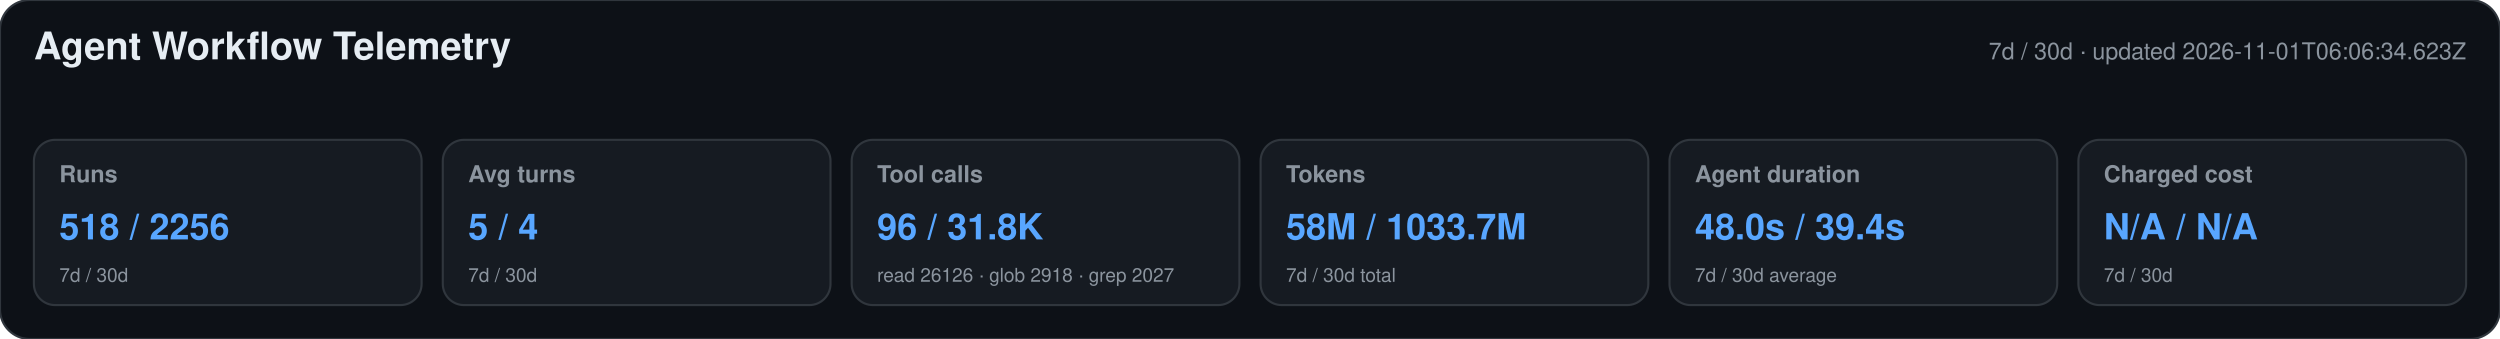
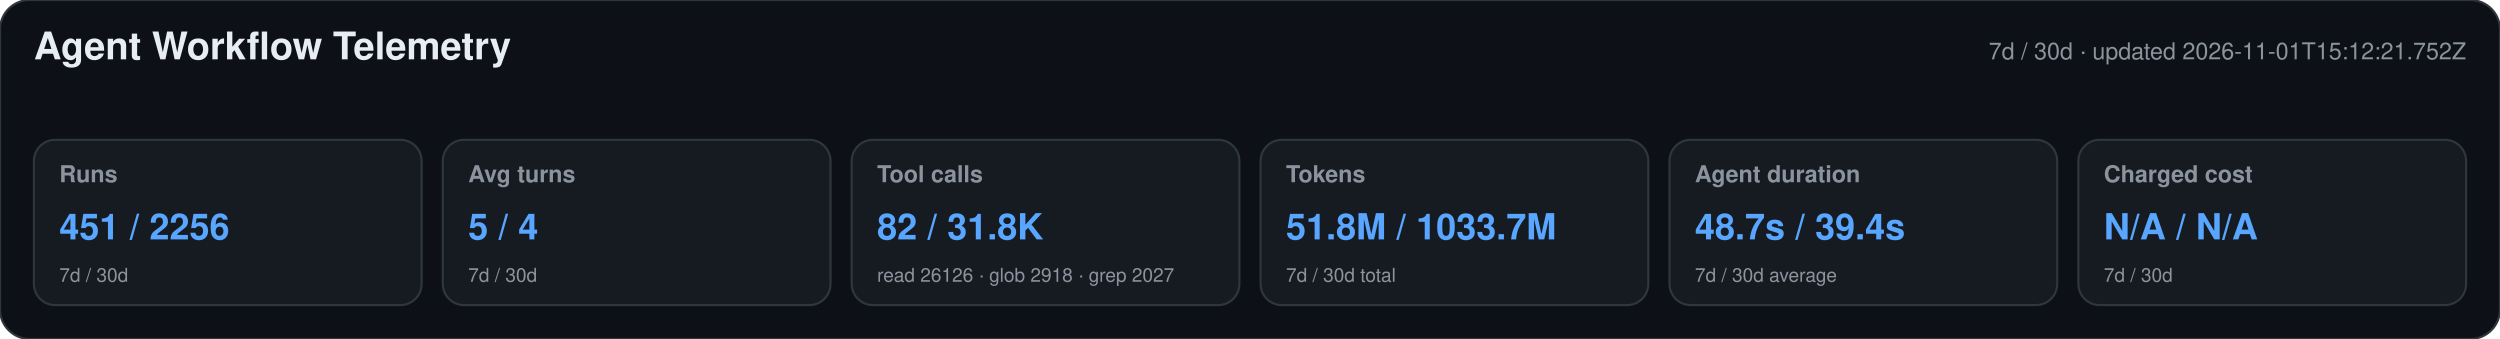
<svg xmlns="http://www.w3.org/2000/svg" width="1180" height="160" viewBox="0 0 1180 160" role="img" aria-labelledby="title desc">
  <style>text{font-family:-apple-system,BlinkMacSystemFont,"Segoe UI",Helvetica,Arial,sans-serif}.heading{font-size:18px;font-weight:650;fill:#e6edf3}.meta,.label,.secondary{fill:#8b949e}.meta,.label{font-size:11px}.label{font-weight:600}.primary{font-size:17px;font-weight:700;fill:#58a6ff}.secondary{font-size:9px}</style>
  <rect width="1180" height="160" rx="14" fill="#0d1117" stroke="#30363d" />
  <text x="16" y="28" class="heading">Agent Workflow Telemetry</text>
-   <text x="1164" y="28" text-anchor="end" class="meta">7d / 30d · updated 2026-11-01T06:06:34.623Z</text>
+   <text x="1164" y="28" text-anchor="end" class="meta">7d / 30d · updated 2026-11-01T15:12:21.752Z</text>
  <g>
    <rect x="16" y="66" width="183" height="78" rx="10" fill="#161b22" stroke="#30363d" />
    <text x="28" y="86" class="label">Runs</text>
-     <text x="28" y="113" class="primary">518 / 2256</text>
+     <text x="28" y="113" class="primary">451 / 2256</text>
    <text x="28" y="133" class="secondary">7d / 30d</text>
  </g>
  <g>
    <rect x="209" y="66" width="183" height="78" rx="10" fill="#161b22" stroke="#30363d" />
    <text x="221" y="86" class="label">Avg turns</text>
    <text x="221" y="113" class="primary">5 / 4</text>
    <text x="221" y="133" class="secondary">7d / 30d</text>
  </g>
  <g>
    <rect x="402" y="66" width="183" height="78" rx="10" fill="#161b22" stroke="#30363d" />
    <text x="414" y="86" class="label">Tool calls</text>
-     <text x="414" y="113" class="primary">96 / 31.8K</text>
+     <text x="414" y="113" class="primary">82 / 31.8K</text>
    <text x="414" y="133" class="secondary">read 26126 · glob 2918 · grep 2027</text>
  </g>
  <g>
    <rect x="595" y="66" width="183" height="78" rx="10" fill="#161b22" stroke="#30363d" />
    <text x="607" y="86" class="label">Tokens</text>
-     <text x="607" y="113" class="primary">58M / 1033.7M</text>
+     <text x="607" y="113" class="primary">51.8M / 1033.7M</text>
    <text x="607" y="133" class="secondary">7d / 30d total</text>
  </g>
  <g>
    <rect x="788" y="66" width="183" height="78" rx="10" fill="#161b22" stroke="#30363d" />
    <text x="800" y="86" class="label">Agent duration</text>
-     <text x="800" y="113" class="primary">48.0s / 39.4s</text>
+     <text x="800" y="113" class="primary">48.7s / 39.4s</text>
    <text x="800" y="133" class="secondary">7d / 30d average</text>
  </g>
  <g>
    <rect x="981" y="66" width="183" height="78" rx="10" fill="#161b22" stroke="#30363d" />
    <text x="993" y="86" class="label">Charged cost</text>
    <text x="993" y="113" class="primary">N/A / N/A</text>
    <text x="993" y="133" class="secondary">7d / 30d</text>
  </g>
</svg>
